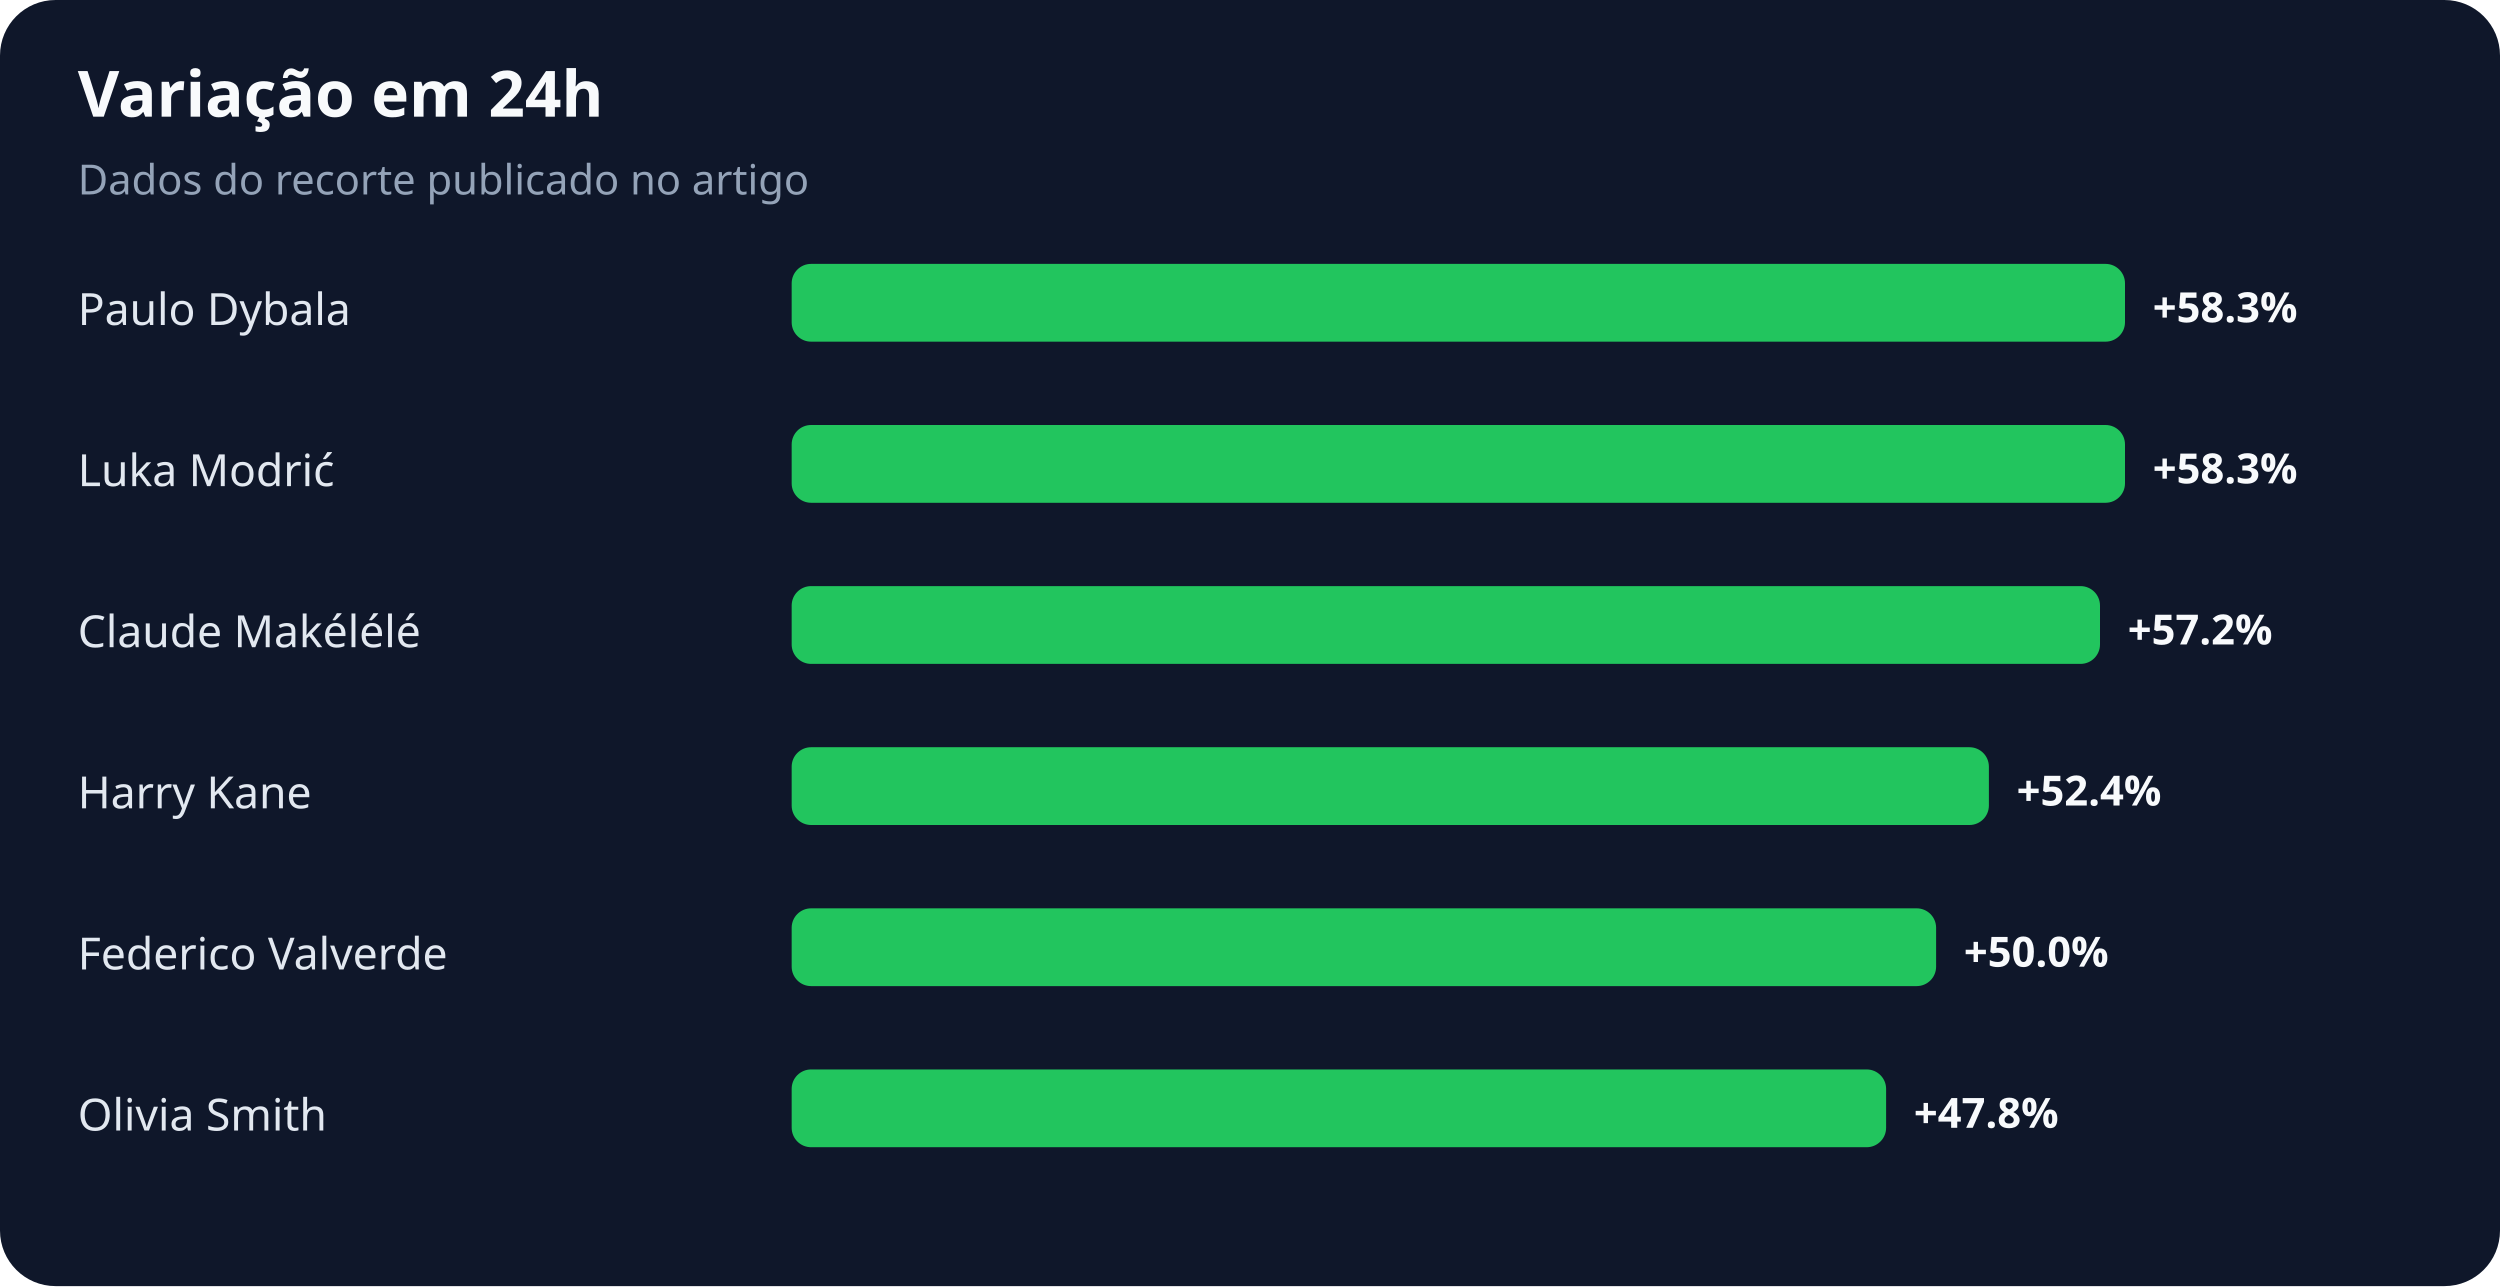
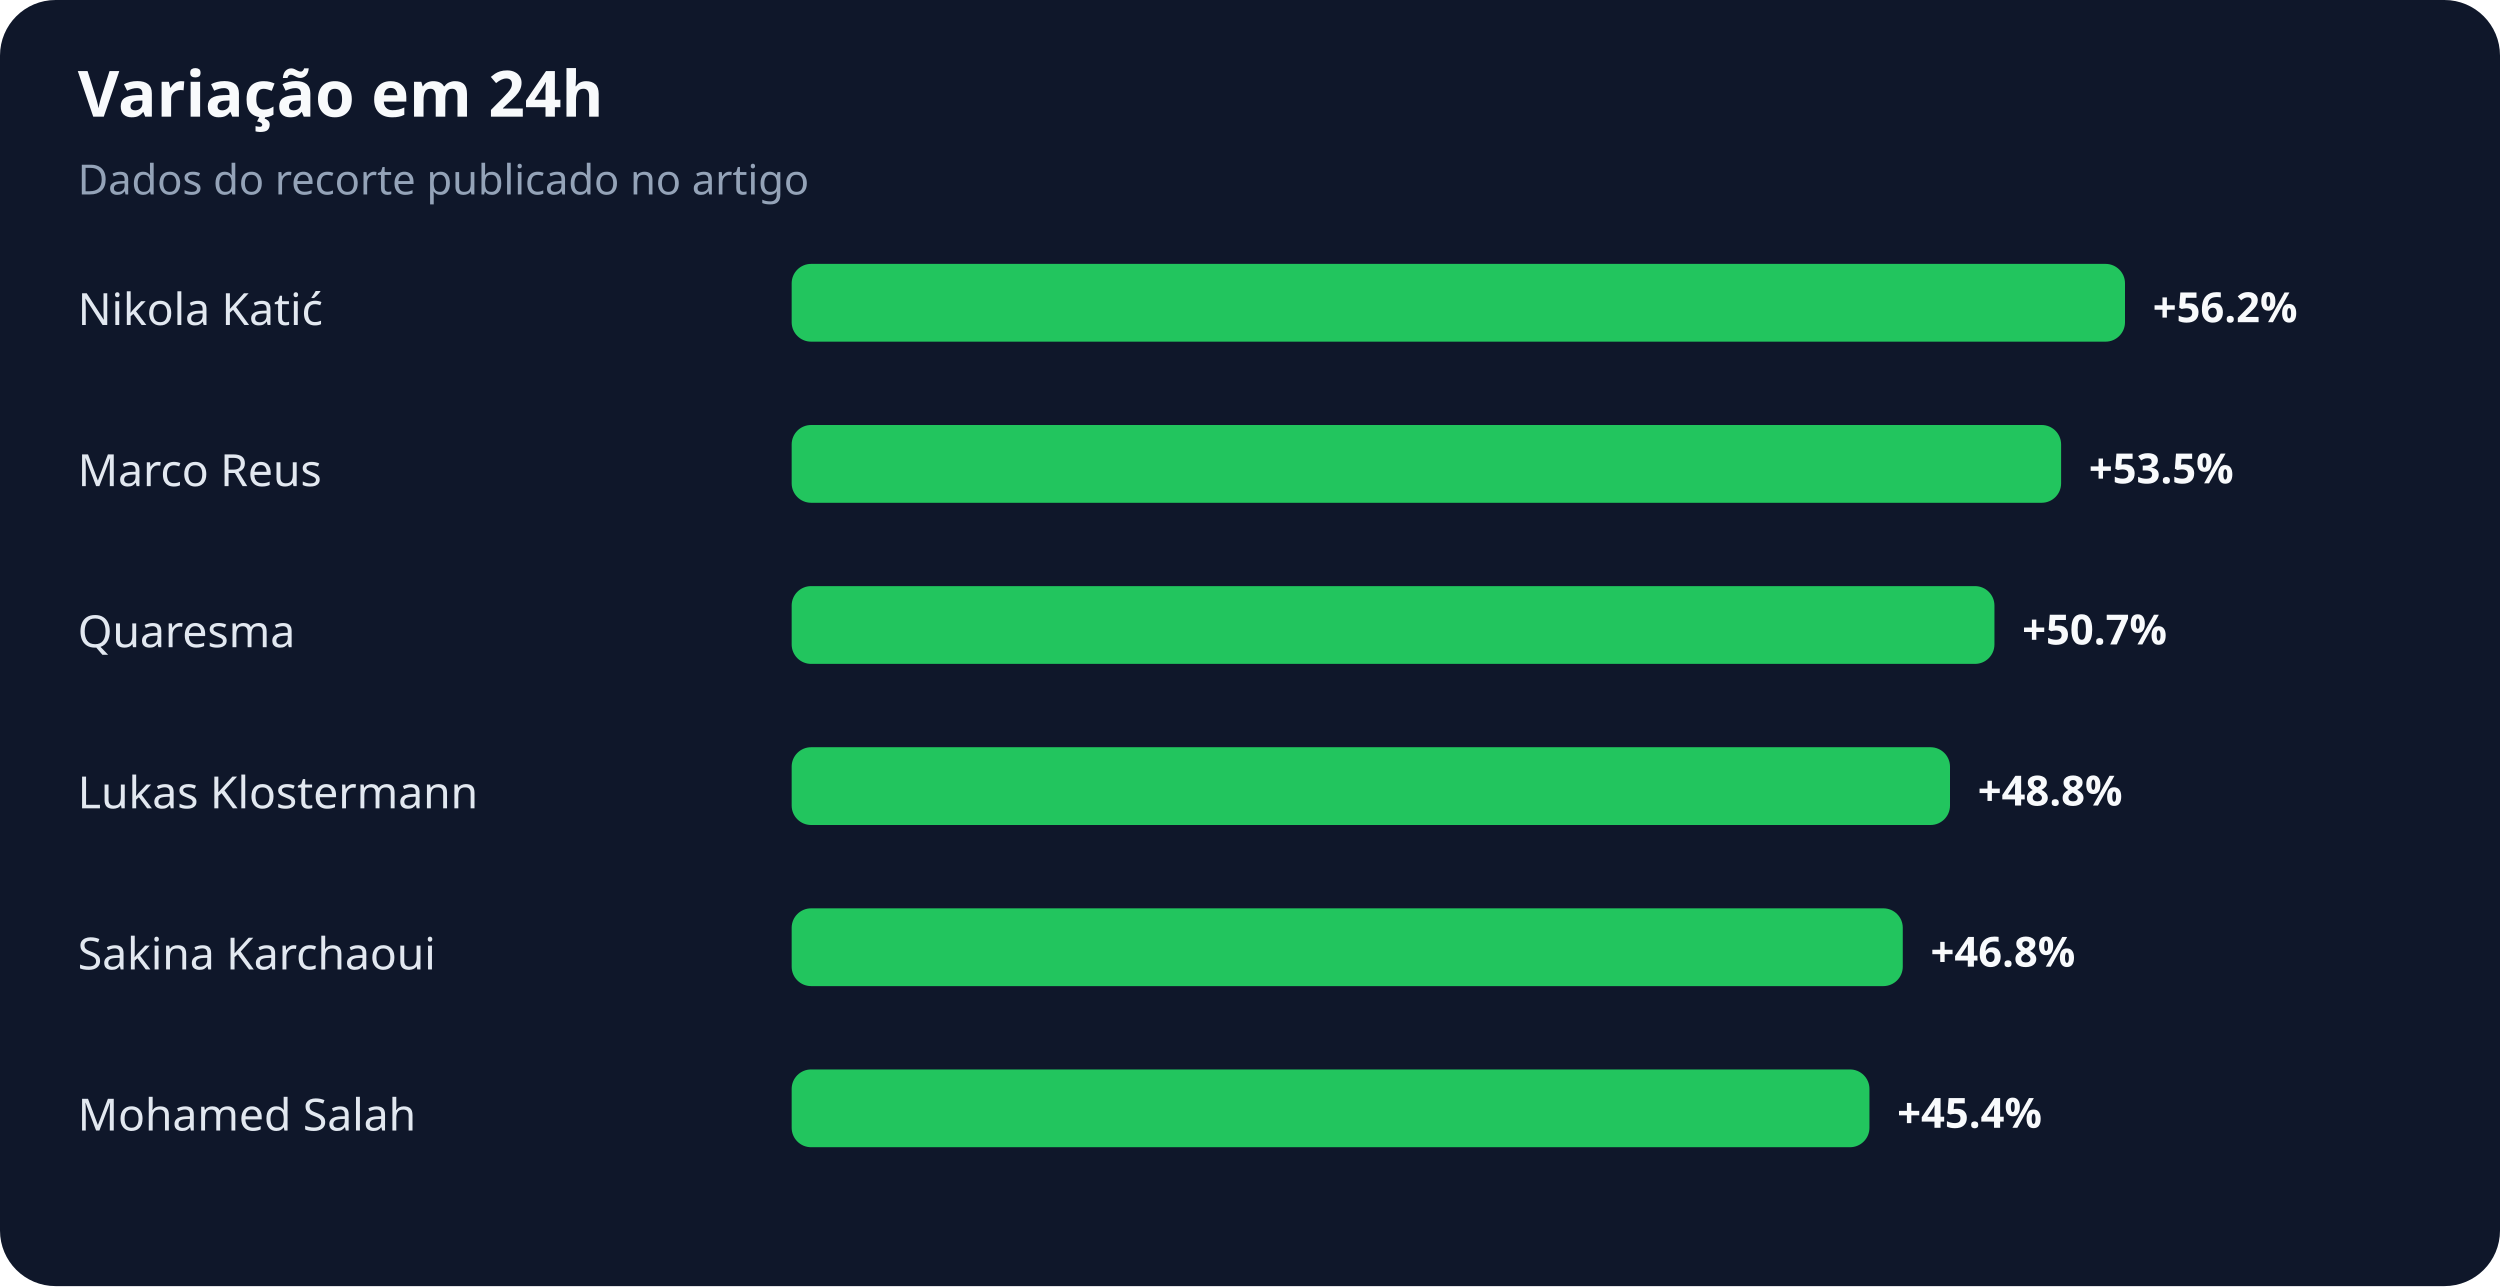
<svg xmlns="http://www.w3.org/2000/svg" width="900" height="463" viewBox="0 0 900 463" role="img" aria-labelledby="title desc">
  <rect width="100%" height="100%" rx="20" fill="#0f172a" />
  <text x="28" y="42" fill="#f8fafc" font-family="system-ui,sans-serif" font-size="23" font-weight="700">Variação em 24h</text>
  <text x="28" y="70" fill="#94a3b8" font-family="system-ui,sans-serif" font-size="15">Dados do recorte publicado no artigo</text>
-   <text x="28" y="117" fill="#e2e8f0" font-family="system-ui,sans-serif" font-size="16">Paulo Dybala</text>
+   <text x="28" y="117" fill="#e2e8f0" font-family="system-ui,sans-serif" font-size="16">Nikola Katić</text>
  <rect x="285" y="95" width="480" height="28" rx="7" fill="#22c55e" />
-   <text x="775" y="116" fill="#f8fafc" font-family="system-ui,sans-serif" font-size="15" font-weight="700">+58.3%</text>
-   <text x="28" y="175" fill="#e2e8f0" font-family="system-ui,sans-serif" font-size="16">Luka Modrić</text>
-   <rect x="285" y="153" width="480" height="28" rx="7" fill="#22c55e" />
-   <text x="775" y="174" fill="#f8fafc" font-family="system-ui,sans-serif" font-size="15" font-weight="700">+58.3%</text>
-   <text x="28" y="233" fill="#e2e8f0" font-family="system-ui,sans-serif" font-size="16">Claude Makélélé</text>
-   <rect x="285" y="211" width="471" height="28" rx="7" fill="#22c55e" />
-   <text x="766" y="232" fill="#f8fafc" font-family="system-ui,sans-serif" font-size="15" font-weight="700">+57.2%</text>
-   <text x="28" y="291" fill="#e2e8f0" font-family="system-ui,sans-serif" font-size="16">Harry Kane</text>
-   <rect x="285" y="269" width="431" height="28" rx="7" fill="#22c55e" />
-   <text x="726" y="290" fill="#f8fafc" font-family="system-ui,sans-serif" font-size="15" font-weight="700">+52.4%</text>
-   <text x="28" y="349" fill="#e2e8f0" font-family="system-ui,sans-serif" font-size="16">Federico Valverde</text>
-   <rect x="285" y="327" width="412" height="28" rx="7" fill="#22c55e" />
-   <text x="707" y="348" fill="#f8fafc" font-family="system-ui,sans-serif" font-size="15" font-weight="700">+50.0%</text>
-   <text x="28" y="407" fill="#e2e8f0" font-family="system-ui,sans-serif" font-size="16">Olivia Smith</text>
-   <rect x="285" y="385" width="394" height="28" rx="7" fill="#22c55e" />
-   <text x="689" y="406" fill="#f8fafc" font-family="system-ui,sans-serif" font-size="15" font-weight="700">+47.8%</text>
+   <text x="775" y="116" fill="#f8fafc" font-family="system-ui,sans-serif" font-size="15" font-weight="700">+56.2%</text>
+   <text x="28" y="175" fill="#e2e8f0" font-family="system-ui,sans-serif" font-size="16">Marco Reus</text>
+   <rect x="285" y="153" width="457" height="28" rx="7" fill="#22c55e" />
+   <text x="752" y="174" fill="#f8fafc" font-family="system-ui,sans-serif" font-size="15" font-weight="700">+53.5%</text>
+   <text x="28" y="233" fill="#e2e8f0" font-family="system-ui,sans-serif" font-size="16">Quaresma</text>
+   <rect x="285" y="211" width="433" height="28" rx="7" fill="#22c55e" />
+   <text x="728" y="232" fill="#f8fafc" font-family="system-ui,sans-serif" font-size="15" font-weight="700">+50.7%</text>
+   <text x="28" y="291" fill="#e2e8f0" font-family="system-ui,sans-serif" font-size="16">Lukas Klostermann</text>
+   <rect x="285" y="269" width="417" height="28" rx="7" fill="#22c55e" />
+   <text x="712" y="290" fill="#f8fafc" font-family="system-ui,sans-serif" font-size="15" font-weight="700">+48.8%</text>
+   <text x="28" y="349" fill="#e2e8f0" font-family="system-ui,sans-serif" font-size="16">Sakina Karchaoui</text>
+   <rect x="285" y="327" width="400" height="28" rx="7" fill="#22c55e" />
+   <text x="695" y="348" fill="#f8fafc" font-family="system-ui,sans-serif" font-size="15" font-weight="700">+46.8%</text>
+   <text x="28" y="407" fill="#e2e8f0" font-family="system-ui,sans-serif" font-size="16">Mohamed Salah</text>
+   <rect x="285" y="385" width="388" height="28" rx="7" fill="#22c55e" />
+   <text x="683" y="406" fill="#f8fafc" font-family="system-ui,sans-serif" font-size="15" font-weight="700">+45.4%</text>
</svg>
